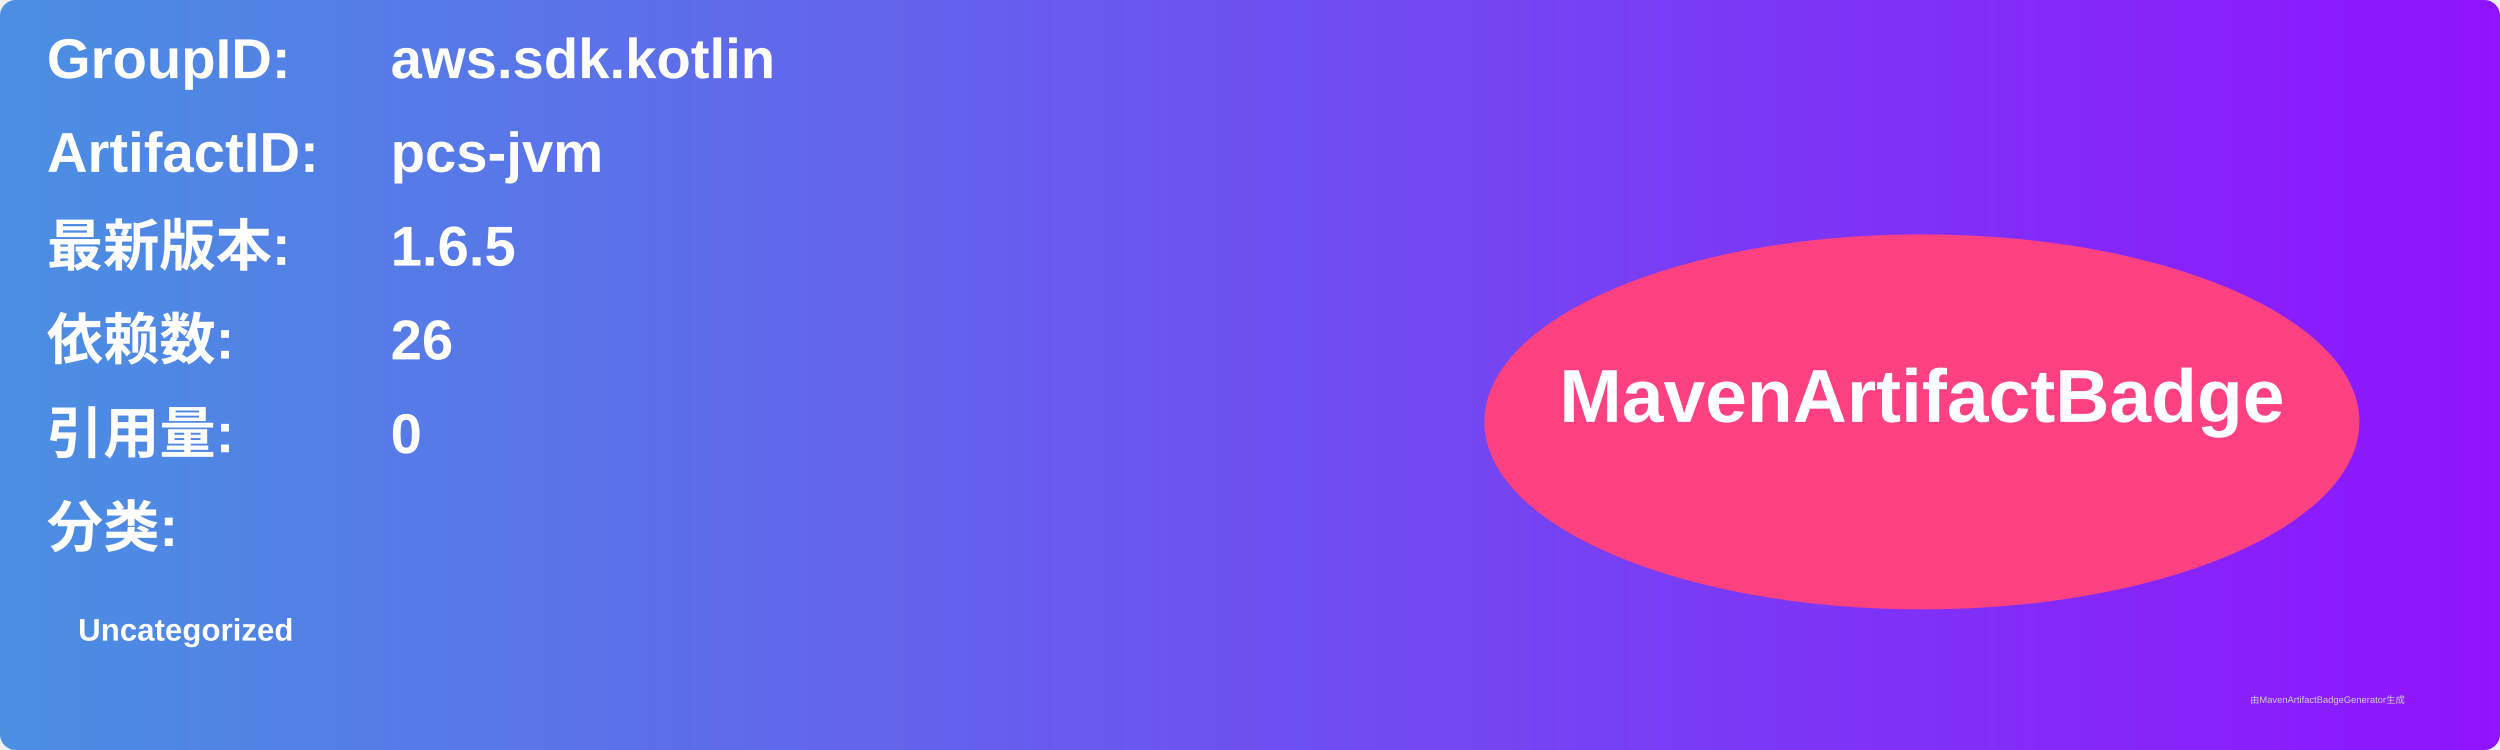
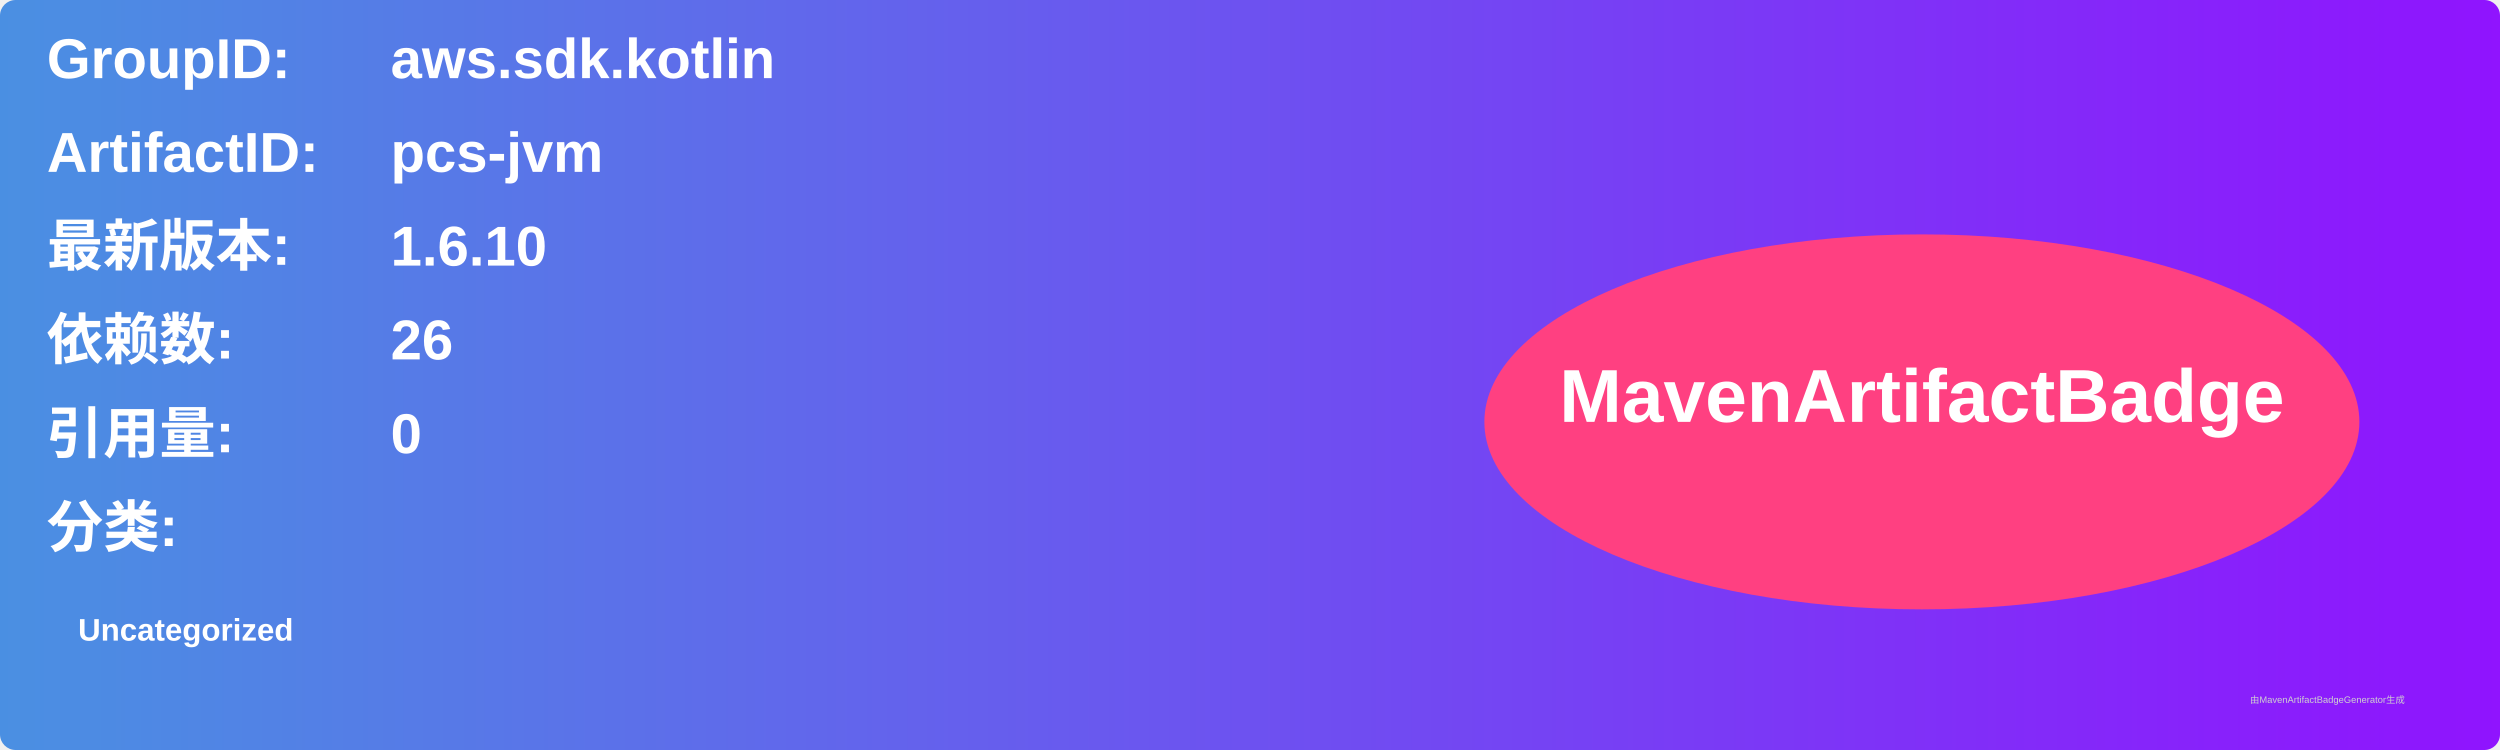
<svg xmlns="http://www.w3.org/2000/svg" width="800" height="240" viewBox="0 0 800 240">
  <linearGradient id="grad" x1="0%" y1="0%" x2="100%" y2="0%">
    <stop offset="0%" stop-color="#4a90e2" />
    <stop offset="100%" stop-color="#9013fe" />
  </linearGradient>
  <rect width="100%" height="100%" rx="5" ry="5" fill="url(#grad)" />
  <g transform="translate(15, 15)">
    <text x="0" y="10" font-family="Arial" font-size="18" fill="white" font-weight="bold" width="260">GroupID:</text>
    <text x="110" y="10" font-family="Arial" font-size="18" fill="white" font-weight="bold" width="460">aws.sdk.kotlin</text>
    <text x="0" y="40" font-family="Arial" font-size="18" fill="white" font-weight="bold" width="260">ArtifactID:</text>
    <text x="110" y="40" font-family="Arial" font-size="18" fill="white" font-weight="bold" width="460">pcs-jvm</text>
    <text x="0" y="70" font-family="Arial" font-size="18" fill="white" font-weight="bold">最新版本:</text>
    <text x="110" y="70" font-family="Arial" font-size="18" fill="white" font-weight="bold">
-       <tspan font-weight="bold">1.6.5</tspan>
+       <tspan font-weight="bold">1.6.10</tspan>
    </text>
    <text x="0" y="100" font-family="Arial" font-size="18" fill="white" font-weight="bold">依赖数: </text>
    <text x="110" y="100" font-family="Arial" font-size="18" fill="white">
      <tspan font-weight="bold">26</tspan>
    </text>
    <text x="0" y="130" font-family="Arial" font-size="18" fill="white" font-weight="bold">引用量: </text>
    <text x="110" y="130" font-family="Arial" font-size="18" fill="white">
      <tspan font-weight="bold">0</tspan>
    </text>
    <text x="0" y="160" font-family="Arial" font-size="18" fill="white" font-weight="bold">分类:</text>
    <text x="10" y="190" font-family="Arial" font-size="10" fill="white">
      <tspan font-weight="bold">Uncategorized</tspan>
    </text>
    <ellipse cx="600" cy="120" rx="140" ry="60" fill="#ff4081" />
    <text x="600" y="120" text-anchor="middle" font-family="Arial" font-size="24" fill="white" font-weight="bold">MavenArtifactBadge</text>
  </g>
  <text x="720" y="225" font-family="Arial" font-size="3" fill="#d0d0d0">由MavenArtifactBadgeGenerator生成</text>
</svg>
